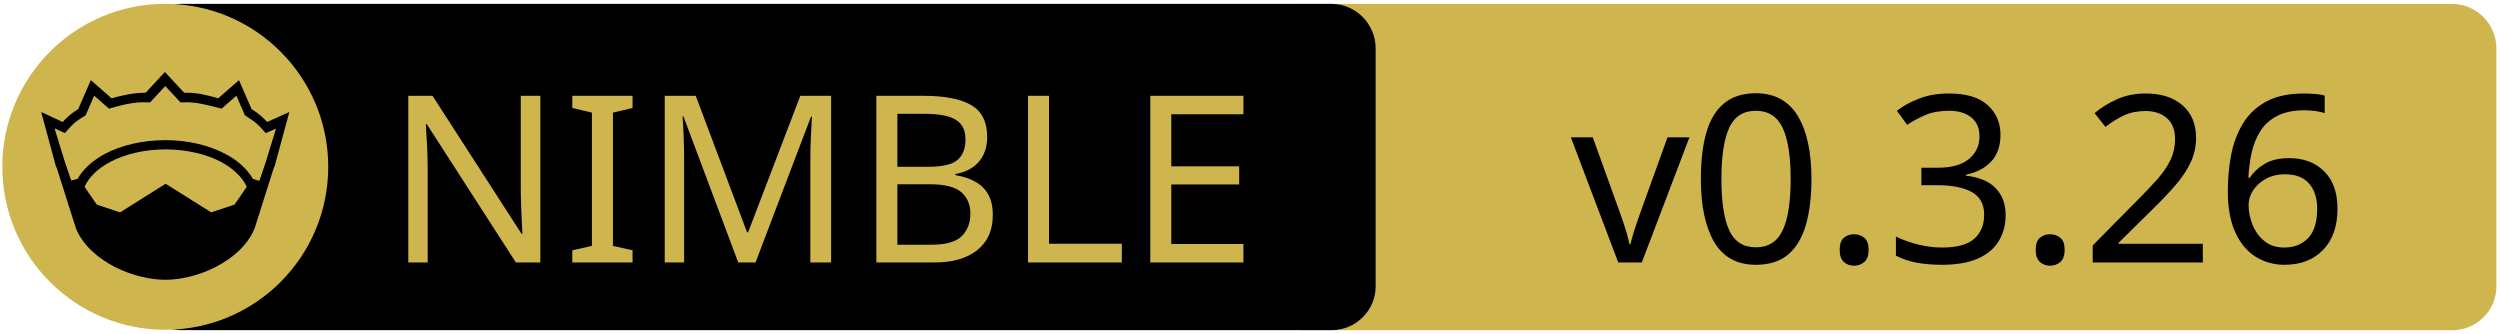
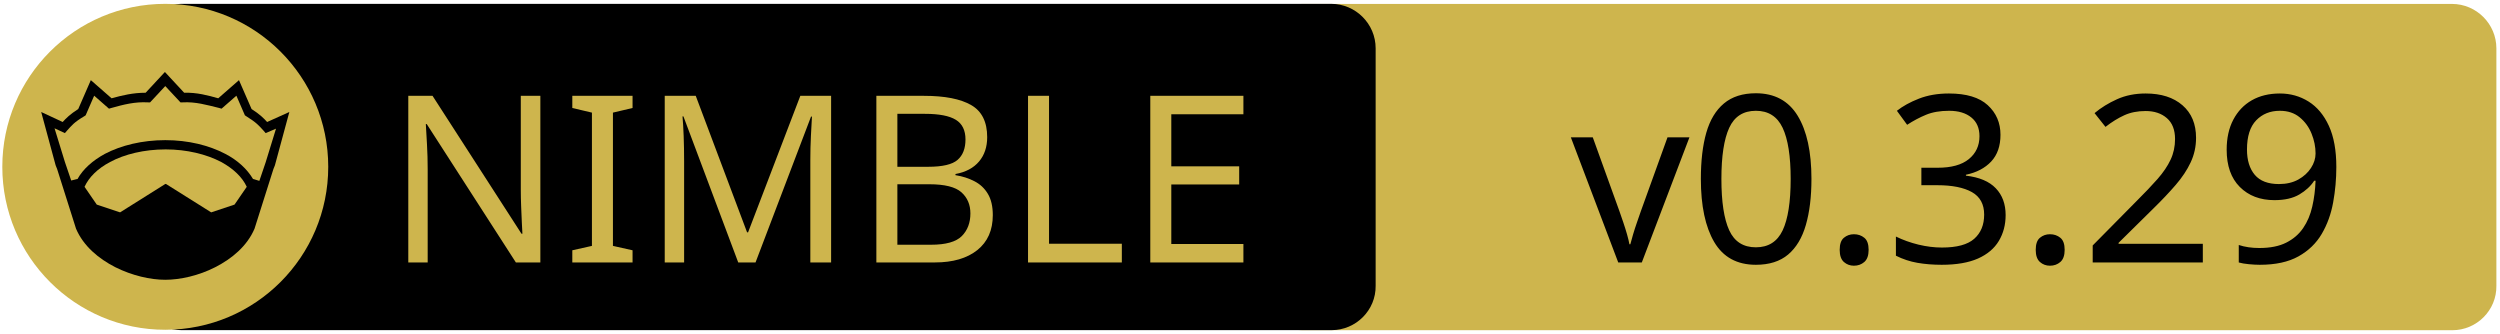
<svg xmlns="http://www.w3.org/2000/svg" xmlns:xlink="http://www.w3.org/1999/xlink" width="675" height="90" xml:space="preserve" version="1.1">
  <a xlink:href="https://github.com/brentp/hts-nim">
    <g>
      <path fill="#CEB54D" id="svg_15" d="m662.123,89.159l-310.5,0c-6.6,0 -12,-5.4 -12,-12l0,-64.1c0,-6.6 5.4,-12 12,-12l310.4,0c6.6,0 12,5.4 12,12l0,64.1c0.1,6.6 -5.3,12 -11.9,12z" />
      <path id="svg_1" d="m359.524,89.139l-310.5,0c-6.6,0 -12,-5.4 -12,-12l0,-64.1c0,-6.6 5.4,-12 12,-12l310.4,0c6.6,0 12,5.4 12,12l0,64.1c0.1,6.6 -5.3,12 -11.9,12z" />
      <rect id="svg_2" fill="none" height="45.9" width="315.3" class="st0" y="24.539" x="60.224" />
      <circle id="svg_4" fill="#CEB54D" r="44" cy="45.039" cx="44.624" class="st1" />
      <g id="XMLID_4_">
        <path id="svg_5" d="m78.124,30.239l-3.9,14.4l-0.4,1l-5.1,16.1c0,0 0,0 0,0c-2,4.7 -6.1,8.1 -10.6,10.4c-4.5,2.3 -9.5,3.4 -13.5,3.4c-4,0 -8.9,-1.1 -13.5,-3.4c-4.5,-2.3 -8.6,-5.7 -10.6,-10.4c0,0 0,0 0,0l-5.1,-16.1l-0.4,-1l-3.9,-14.4l5.8,2.7c0.9,-1 2,-2.1 4.2,-3.5l3.4,-7.8l5.6,4.9c2.9,-0.8 5.8,-1.5 9.2,-1.5l5.2,-5.6l5.2,5.6c3.4,-0.1 6.4,0.7 9.2,1.5l5.6,-4.9l3.4,7.8c2.2,1.4 3.3,2.5 4.2,3.5l6,-2.7z" />
        <g id="XMLID_6_">
          <g id="svg_6">
            <path id="svg_7" fill="#CEB54D" d="m66.624,50.439l-3.3,4.8l-6.3,2.1l-12.1,-7.6c-0.1,-0.1 -0.3,-0.1 -0.4,0l-12.1,7.6l-6.3,-2.1l-3.3,-4.8c1.2,-2.6 3.5,-4.9 6.9,-6.7c3.9,-2.1 9.2,-3.4 15,-3.4c5.7,0 11,1.3 15,3.4c3.3,1.8 5.7,4.1 6.9,6.7z" class="st1" />
          </g>
          <g id="svg_8" />
        </g>
        <g id="XMLID_5_">
          <g id="svg_9">
            <path id="svg_10" fill="#CEB54D" d="m74.524,34.739l-2.8,9.1l-1.7,5l-1.6,-0.5c0,0 -0.1,0 -0.1,0c-1.6,-2.7 -4.2,-5.1 -7.5,-6.8c-4.4,-2.3 -10,-3.7 -16.2,-3.7c-6.2,0 -11.9,1.4 -16.3,3.7c-3.3,1.8 -5.9,4.1 -7.4,6.8c0,0 -0.1,0 -0.1,0l-1.6,0.4l-1.7,-5l-2.8,-9.1l2.8,1.3l0.6,-0.7c1.2,-1.3 1.8,-2.2 4.7,-3.9l0.3,-0.2l2.3,-5.3l4,3.5l0.7,-0.2c3.2,-0.9 6.3,-1.7 9.8,-1.5l0.6,0l4.1,-4.4l4.1,4.4l0.6,0c3.5,-0.2 6.5,0.7 9.8,1.5l0.7,0.2l4,-3.5l2.3,5.3l0.3,0.2c2.9,1.8 3.5,2.6 4.7,3.9l0.6,0.7l2.8,-1.2z" class="st1" />
          </g>
          <g id="svg_11" />
        </g>
      </g>
      <text x="-442" y="-350.021" id="svg_16" font-size="63px" font-family="'PT Sans Caption', 'Tahoma', 'Helvetica Neue Medium', 'PT Sans', sans-serif" fill="#CEB54D" class="st1 st2 st3" transform="matrix(1 0 0 1 546.13 420.879)">NIMBLE</text>
-       <text x="-122.0" y="-350.012" id="svg_17" font-size="63.012px" font-family="'PT Sans Caption', 'Tahoma', 'Helvetica Neue Medium', 'PT Sans', sans-serif" fill="#000000" class="st1 st2 st3" transform="matrix(1 0 0 1 546.13 420.879)">v0.3.26</text>
+       <text x="-122.0" y="-350.012" id="svg_17" font-size="63.012px" font-family="'PT Sans Caption', 'Tahoma', 'Helvetica Neue Medium', 'PT Sans', sans-serif" fill="#000000" class="st1 st2 st3" transform="matrix(1 0 0 1 546.13 420.879)">v0.3.29</text>
    </g>
  </a>
</svg>
